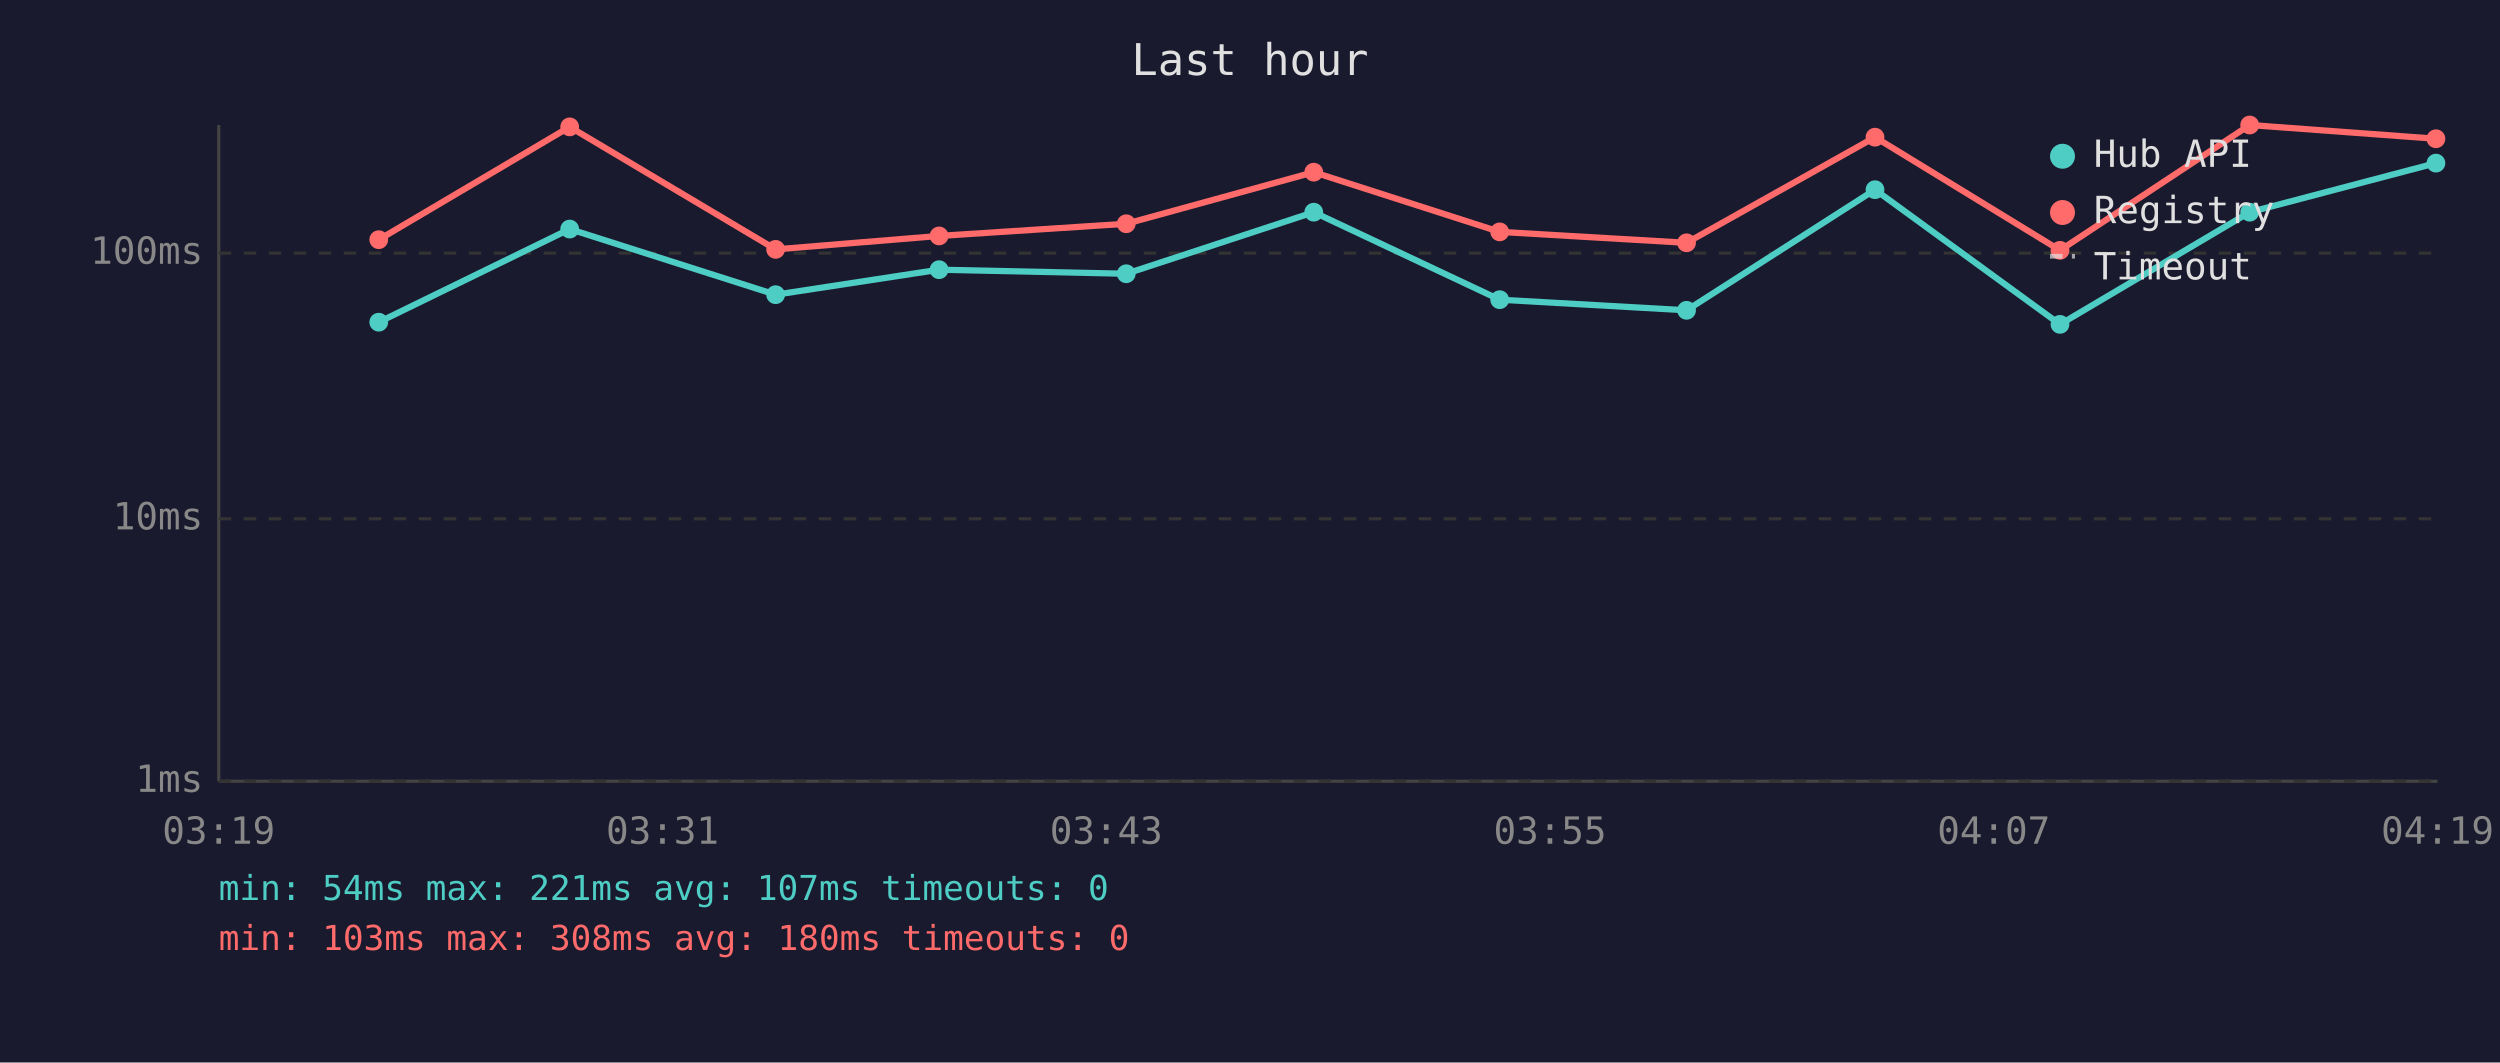
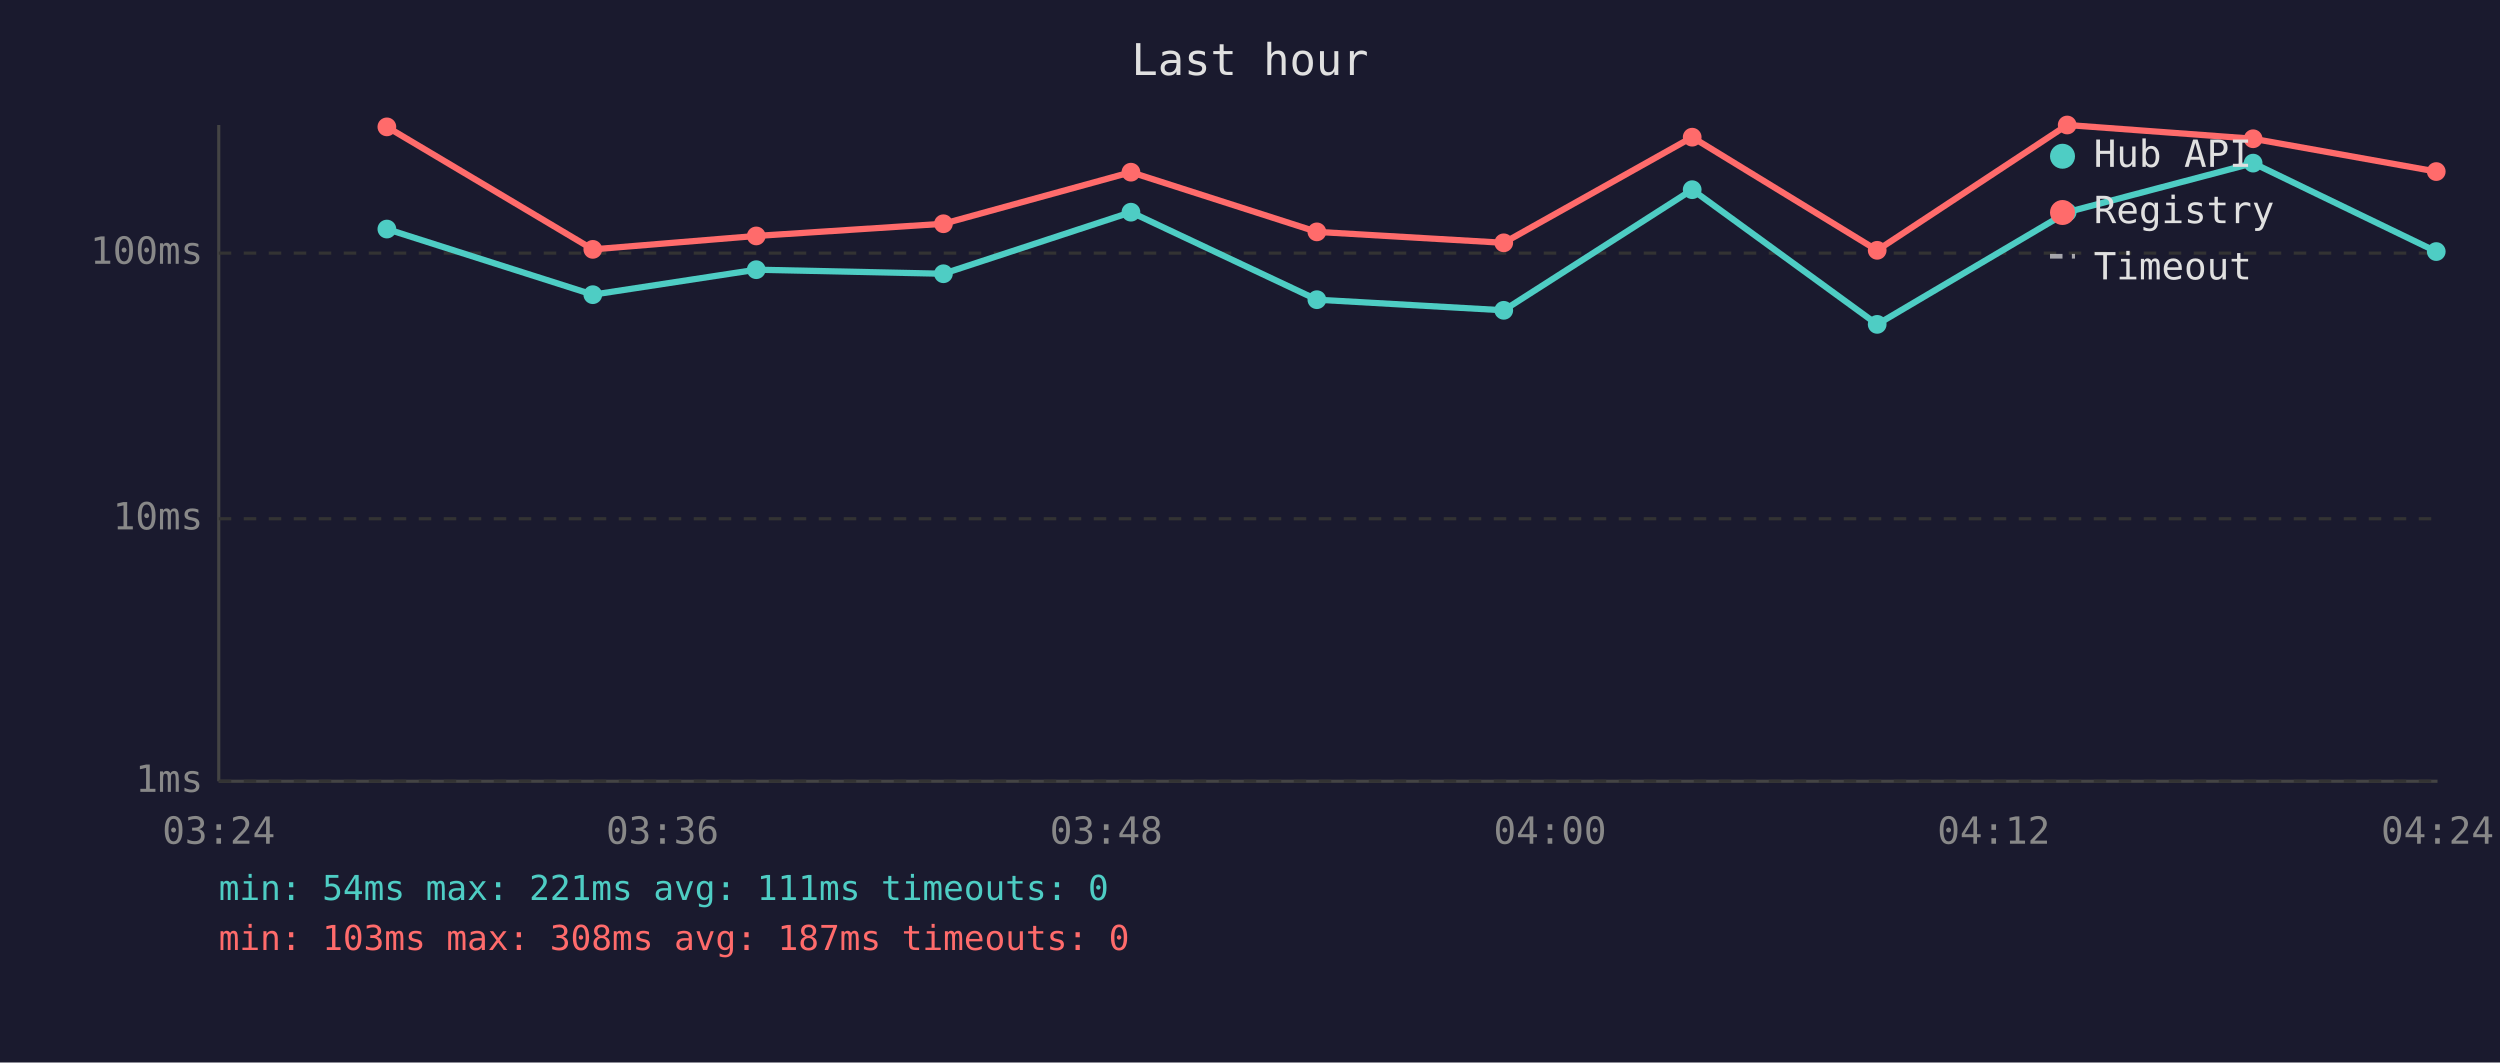
<svg xmlns="http://www.w3.org/2000/svg" viewBox="0 0 800 340" font-family="monospace" font-size="12">
  <rect width="800" height="340" fill="#1a1a2e" />
  <text x="400" y="24" fill="#e0e0e0" font-size="14" text-anchor="middle">Last hour</text>
  <line x1="70" y1="40" x2="70" y2="250" stroke="#444" stroke-width="1" />
  <line x1="70" y1="250" x2="780" y2="250" stroke="#444" stroke-width="1" />
  <line x1="70" y1="250" x2="780" y2="250" stroke="#333" stroke-width="1" stroke-dasharray="4" />
  <text x="65" y="250" fill="#888" text-anchor="end" dominant-baseline="middle">1ms</text>
  <line x1="70" y1="166" x2="780" y2="166" stroke="#333" stroke-width="1" stroke-dasharray="4" />
  <text x="65" y="166" fill="#888" text-anchor="end" dominant-baseline="middle">10ms</text>
  <line x1="70" y1="81" x2="780" y2="81" stroke="#333" stroke-width="1" stroke-dasharray="4" />
  <text x="65" y="81" fill="#888" text-anchor="end" dominant-baseline="middle">100ms</text>
-   <text x="70" y="270" fill="#888" text-anchor="middle">03:19</text>
-   <text x="212" y="270" fill="#888" text-anchor="middle">03:31</text>
-   <text x="354" y="270" fill="#888" text-anchor="middle">03:43</text>
-   <text x="496" y="270" fill="#888" text-anchor="middle">03:55</text>
-   <text x="638" y="270" fill="#888" text-anchor="middle">04:07</text>
-   <text x="780" y="270" fill="#888" text-anchor="middle">04:19</text>
-   <polyline points="121.2,103.1 182.3,73.3 248.2,94.3 300.5,86.3 360.4,87.6 420.4,67.9 479.9,95.9 539.7,99.3 600.0,60.7 659.2,103.8 719.9,67.9 779.5,52.2" fill="none" stroke="#4ecdc4" stroke-width="2" opacity="1" />
-   <circle cx="121.2" cy="103.1" r="3" fill="#4ecdc4" />
-   <circle cx="182.3" cy="73.3" r="3" fill="#4ecdc4" />
-   <circle cx="248.2" cy="94.3" r="3" fill="#4ecdc4" />
-   <circle cx="300.5" cy="86.3" r="3" fill="#4ecdc4" />
-   <circle cx="360.4" cy="87.6" r="3" fill="#4ecdc4" />
-   <circle cx="420.4" cy="67.9" r="3" fill="#4ecdc4" />
-   <circle cx="479.9" cy="95.9" r="3" fill="#4ecdc4" />
-   <circle cx="539.7" cy="99.3" r="3" fill="#4ecdc4" />
-   <circle cx="600.0" cy="60.7" r="3" fill="#4ecdc4" />
-   <circle cx="659.2" cy="103.8" r="3" fill="#4ecdc4" />
-   <circle cx="719.9" cy="67.9" r="3" fill="#4ecdc4" />
-   <circle cx="779.5" cy="52.2" r="3" fill="#4ecdc4" />
-   <polyline points="121.2,76.7 182.3,40.6 248.2,79.8 300.5,75.5 360.4,71.6 420.4,55.1 479.9,74.2 539.7,77.7 600.0,43.9 659.2,80.1 719.9,40.0 779.5,44.4" fill="none" stroke="#ff6b6b" stroke-width="2" opacity="1" />
-   <circle cx="121.2" cy="76.7" r="3" fill="#ff6b6b" />
-   <circle cx="182.3" cy="40.6" r="3" fill="#ff6b6b" />
-   <circle cx="248.2" cy="79.8" r="3" fill="#ff6b6b" />
-   <circle cx="300.5" cy="75.5" r="3" fill="#ff6b6b" />
-   <circle cx="360.4" cy="71.6" r="3" fill="#ff6b6b" />
-   <circle cx="420.4" cy="55.1" r="3" fill="#ff6b6b" />
-   <circle cx="479.9" cy="74.2" r="3" fill="#ff6b6b" />
-   <circle cx="539.7" cy="77.7" r="3" fill="#ff6b6b" />
-   <circle cx="600.0" cy="43.9" r="3" fill="#ff6b6b" />
-   <circle cx="659.2" cy="80.1" r="3" fill="#ff6b6b" />
-   <circle cx="719.9" cy="40.0" r="3" fill="#ff6b6b" />
-   <circle cx="779.5" cy="44.4" r="3" fill="#ff6b6b" />
+   <text x="70" y="270" fill="#888" text-anchor="middle">03:24</text>
+   <text x="212" y="270" fill="#888" text-anchor="middle">03:36</text>
+   <text x="354" y="270" fill="#888" text-anchor="middle">03:48</text>
+   <text x="496" y="270" fill="#888" text-anchor="middle">04:00</text>
+   <text x="638" y="270" fill="#888" text-anchor="middle">04:12</text>
+   <text x="780" y="270" fill="#888" text-anchor="middle">04:24</text>
+   <polyline points="123.8,73.3 189.7,94.3 242.0,86.3 301.9,87.6 361.9,67.9 421.4,95.9 481.2,99.3 541.5,60.7 600.7,103.8 661.5,67.9 721.0,52.2 779.6,80.5" fill="none" stroke="#4ecdc4" stroke-width="2" opacity="1" />
+   <circle cx="123.8" cy="73.3" r="3" fill="#4ecdc4" />
+   <circle cx="189.7" cy="94.3" r="3" fill="#4ecdc4" />
+   <circle cx="242.0" cy="86.3" r="3" fill="#4ecdc4" />
+   <circle cx="301.9" cy="87.6" r="3" fill="#4ecdc4" />
+   <circle cx="361.9" cy="67.9" r="3" fill="#4ecdc4" />
+   <circle cx="421.4" cy="95.9" r="3" fill="#4ecdc4" />
+   <circle cx="481.2" cy="99.3" r="3" fill="#4ecdc4" />
+   <circle cx="541.5" cy="60.7" r="3" fill="#4ecdc4" />
+   <circle cx="600.7" cy="103.8" r="3" fill="#4ecdc4" />
+   <circle cx="661.5" cy="67.9" r="3" fill="#4ecdc4" />
+   <circle cx="721.0" cy="52.2" r="3" fill="#4ecdc4" />
+   <circle cx="779.6" cy="80.5" r="3" fill="#4ecdc4" />
+   <polyline points="123.8,40.6 189.7,79.8 242.0,75.5 301.9,71.6 361.9,55.1 421.4,74.2 481.2,77.7 541.5,43.9 600.7,80.1 661.5,40.0 721.0,44.4 779.6,54.9" fill="none" stroke="#ff6b6b" stroke-width="2" opacity="1" />
+   <circle cx="123.8" cy="40.6" r="3" fill="#ff6b6b" />
+   <circle cx="189.7" cy="79.8" r="3" fill="#ff6b6b" />
+   <circle cx="242.0" cy="75.5" r="3" fill="#ff6b6b" />
+   <circle cx="301.9" cy="71.6" r="3" fill="#ff6b6b" />
+   <circle cx="361.9" cy="55.1" r="3" fill="#ff6b6b" />
+   <circle cx="421.4" cy="74.2" r="3" fill="#ff6b6b" />
+   <circle cx="481.2" cy="77.7" r="3" fill="#ff6b6b" />
+   <circle cx="541.5" cy="43.9" r="3" fill="#ff6b6b" />
+   <circle cx="600.7" cy="80.1" r="3" fill="#ff6b6b" />
+   <circle cx="661.5" cy="40.0" r="3" fill="#ff6b6b" />
+   <circle cx="721.0" cy="44.4" r="3" fill="#ff6b6b" />
+   <circle cx="779.6" cy="54.9" r="3" fill="#ff6b6b" />
  <circle cx="660" cy="50" r="4" fill="#4ecdc4" />
  <text x="670" y="50" fill="#e0e0e0" dominant-baseline="middle">Hub API</text>
  <circle cx="660" cy="68" r="4" fill="#ff6b6b" />
  <text x="670" y="68" fill="#e0e0e0" dominant-baseline="middle">Registry</text>
  <line x1="656" y1="82" x2="664" y2="82" stroke="#e0e0e0" stroke-width="1.5" stroke-dasharray="4,3" opacity="0.7" />
  <text x="670" y="86" fill="#e0e0e0" dominant-baseline="middle">Timeout</text>
-   <text x="70" y="288" fill="#4ecdc4" font-size="11">min: 54ms  max: 221ms  avg: 107ms  timeouts: 0</text>
-   <text x="70" y="304" fill="#ff6b6b" font-size="11">min: 103ms  max: 308ms  avg: 180ms  timeouts: 0</text>
+   <text x="70" y="288" fill="#4ecdc4" font-size="11">min: 54ms  max: 221ms  avg: 111ms  timeouts: 0</text>
+   <text x="70" y="304" fill="#ff6b6b" font-size="11">min: 103ms  max: 308ms  avg: 187ms  timeouts: 0</text>
</svg>
